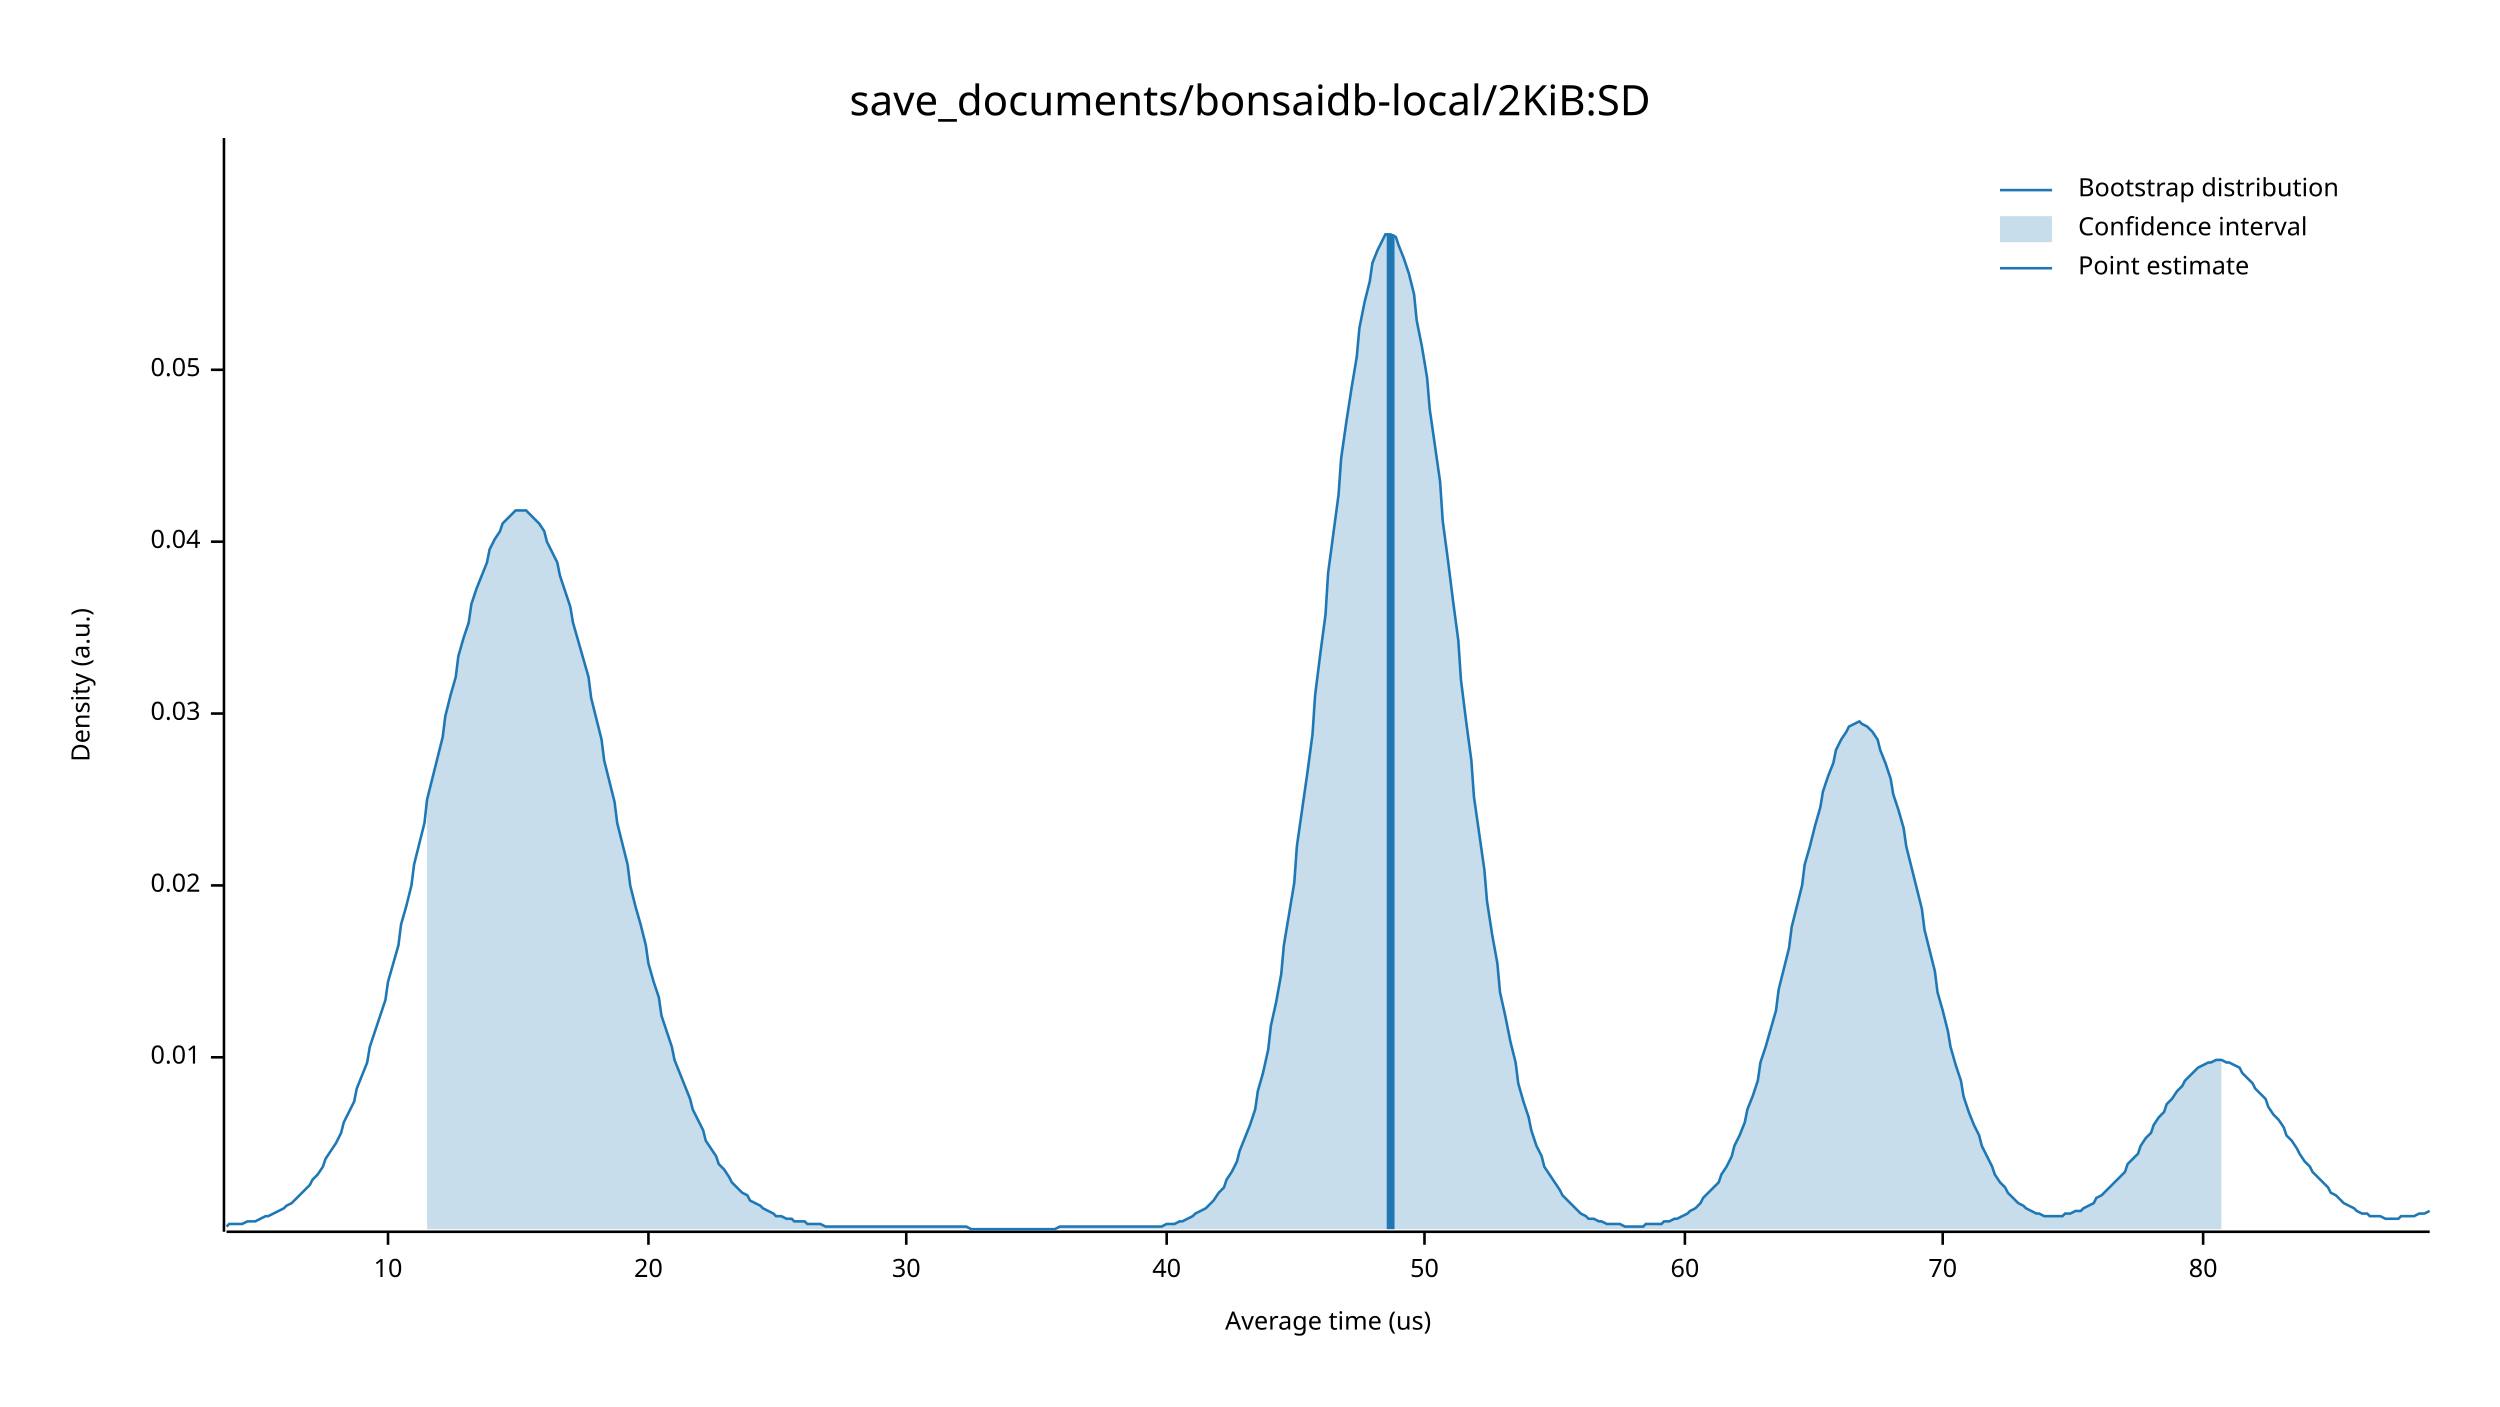
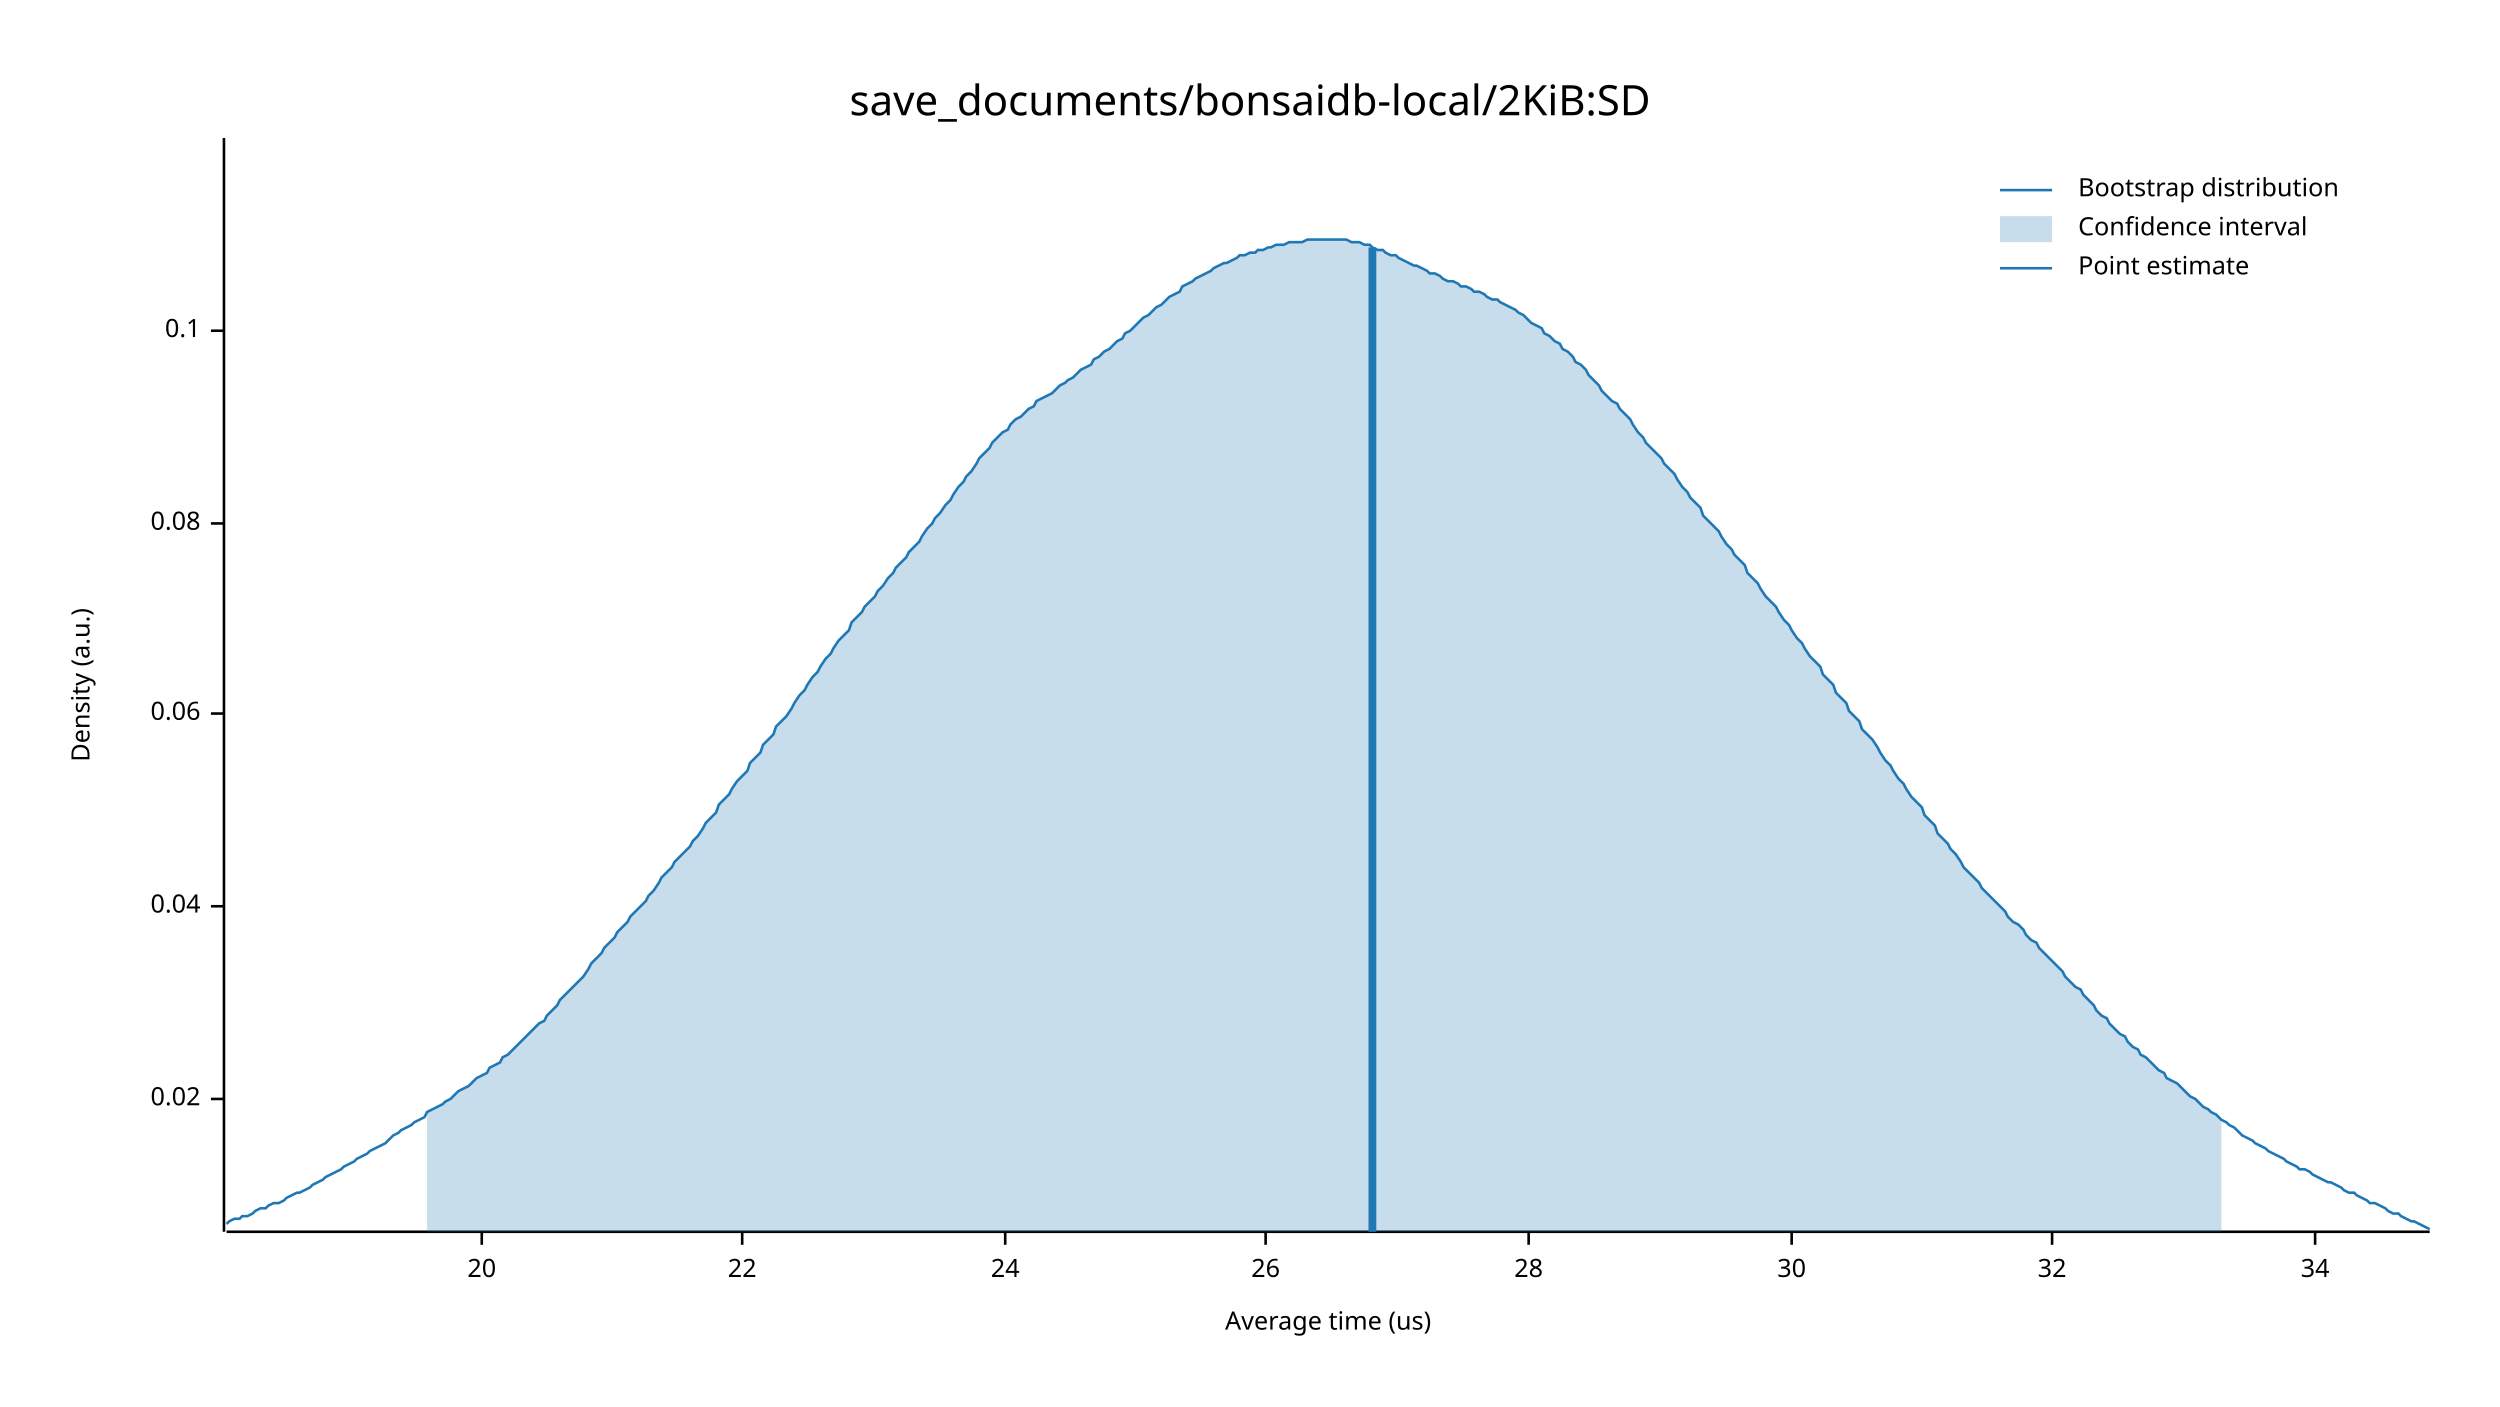
<svg xmlns="http://www.w3.org/2000/svg" width="960" height="540" viewBox="0 0 960 540">
  <text x="480" y="32" dy="0.76em" text-anchor="middle" font-family="sans-serif" font-size="16.129" opacity="1" fill="#000000">
save_documents/bonsaidb-local/2KiB:SD
</text>
  <text x="27" y="263" dy="0.76em" text-anchor="middle" font-family="sans-serif" font-size="9.677" opacity="1" fill="#000000" transform="rotate(270, 27, 263)">
Density (a.u.)
</text>
  <text x="510" y="513" dy="-0.5ex" text-anchor="middle" font-family="sans-serif" font-size="9.677" opacity="1" fill="#000000">
Average time (us)
</text>
  <polyline fill="none" opacity="1" stroke="#000000" stroke-width="1" points="86,53 86,473 " />
-   <text x="77" y="406" dy="0.5ex" text-anchor="end" font-family="sans-serif" font-size="9.677" opacity="1" fill="#000000">
- 0.01
- </text>
-   <polyline fill="none" opacity="1" stroke="#000000" stroke-width="1" points="81,406 86,406 " />
-   <text x="77" y="340" dy="0.5ex" text-anchor="end" font-family="sans-serif" font-size="9.677" opacity="1" fill="#000000">
+   <text x="77" y="422" dy="0.5ex" text-anchor="end" font-family="sans-serif" font-size="9.677" opacity="1" fill="#000000">
0.02
</text>
-   <polyline fill="none" opacity="1" stroke="#000000" stroke-width="1" points="81,340 86,340 " />
+   <polyline fill="none" opacity="1" stroke="#000000" stroke-width="1" points="81,422 86,422 " />
+   <text x="77" y="348" dy="0.5ex" text-anchor="end" font-family="sans-serif" font-size="9.677" opacity="1" fill="#000000">
+ 0.04
+ </text>
+   <polyline fill="none" opacity="1" stroke="#000000" stroke-width="1" points="81,348 86,348 " />
  <text x="77" y="274" dy="0.5ex" text-anchor="end" font-family="sans-serif" font-size="9.677" opacity="1" fill="#000000">
- 0.03
+ 0.06
</text>
  <polyline fill="none" opacity="1" stroke="#000000" stroke-width="1" points="81,274 86,274 " />
-   <text x="77" y="208" dy="0.5ex" text-anchor="end" font-family="sans-serif" font-size="9.677" opacity="1" fill="#000000">
- 0.04
+   <text x="77" y="201" dy="0.5ex" text-anchor="end" font-family="sans-serif" font-size="9.677" opacity="1" fill="#000000">
+ 0.08
</text>
-   <polyline fill="none" opacity="1" stroke="#000000" stroke-width="1" points="81,208 86,208 " />
-   <text x="77" y="142" dy="0.5ex" text-anchor="end" font-family="sans-serif" font-size="9.677" opacity="1" fill="#000000">
- 0.05
+   <polyline fill="none" opacity="1" stroke="#000000" stroke-width="1" points="81,201 86,201 " />
+   <text x="77" y="127" dy="0.5ex" text-anchor="end" font-family="sans-serif" font-size="9.677" opacity="1" fill="#000000">
+ 0.1
</text>
-   <polyline fill="none" opacity="1" stroke="#000000" stroke-width="1" points="81,142 86,142 " />
+   <polyline fill="none" opacity="1" stroke="#000000" stroke-width="1" points="81,127 86,127 " />
  <polyline fill="none" opacity="1" stroke="#000000" stroke-width="1" points="87,473 933,473 " />
-   <text x="149" y="483" dy="0.76em" text-anchor="middle" font-family="sans-serif" font-size="9.677" opacity="1" fill="#000000">
- 10
- </text>
-   <polyline fill="none" opacity="1" stroke="#000000" stroke-width="1" points="149,473 149,478 " />
-   <text x="249" y="483" dy="0.76em" text-anchor="middle" font-family="sans-serif" font-size="9.677" opacity="1" fill="#000000">
+   <text x="185" y="483" dy="0.76em" text-anchor="middle" font-family="sans-serif" font-size="9.677" opacity="1" fill="#000000">
20
</text>
-   <polyline fill="none" opacity="1" stroke="#000000" stroke-width="1" points="249,473 249,478 " />
-   <text x="348" y="483" dy="0.76em" text-anchor="middle" font-family="sans-serif" font-size="9.677" opacity="1" fill="#000000">
+   <polyline fill="none" opacity="1" stroke="#000000" stroke-width="1" points="185,473 185,478 " />
+   <text x="285" y="483" dy="0.76em" text-anchor="middle" font-family="sans-serif" font-size="9.677" opacity="1" fill="#000000">
+ 22
+ </text>
+   <polyline fill="none" opacity="1" stroke="#000000" stroke-width="1" points="285,473 285,478 " />
+   <text x="386" y="483" dy="0.76em" text-anchor="middle" font-family="sans-serif" font-size="9.677" opacity="1" fill="#000000">
+ 24
+ </text>
+   <polyline fill="none" opacity="1" stroke="#000000" stroke-width="1" points="386,473 386,478 " />
+   <text x="486" y="483" dy="0.76em" text-anchor="middle" font-family="sans-serif" font-size="9.677" opacity="1" fill="#000000">
+ 26
+ </text>
+   <polyline fill="none" opacity="1" stroke="#000000" stroke-width="1" points="486,473 486,478 " />
+   <text x="587" y="483" dy="0.76em" text-anchor="middle" font-family="sans-serif" font-size="9.677" opacity="1" fill="#000000">
+ 28
+ </text>
+   <polyline fill="none" opacity="1" stroke="#000000" stroke-width="1" points="587,473 587,478 " />
+   <text x="688" y="483" dy="0.76em" text-anchor="middle" font-family="sans-serif" font-size="9.677" opacity="1" fill="#000000">
30
</text>
-   <polyline fill="none" opacity="1" stroke="#000000" stroke-width="1" points="348,473 348,478 " />
-   <text x="448" y="483" dy="0.76em" text-anchor="middle" font-family="sans-serif" font-size="9.677" opacity="1" fill="#000000">
- 40
+   <polyline fill="none" opacity="1" stroke="#000000" stroke-width="1" points="688,473 688,478 " />
+   <text x="788" y="483" dy="0.76em" text-anchor="middle" font-family="sans-serif" font-size="9.677" opacity="1" fill="#000000">
+ 32
</text>
-   <polyline fill="none" opacity="1" stroke="#000000" stroke-width="1" points="448,473 448,478 " />
-   <text x="547" y="483" dy="0.76em" text-anchor="middle" font-family="sans-serif" font-size="9.677" opacity="1" fill="#000000">
- 50
+   <polyline fill="none" opacity="1" stroke="#000000" stroke-width="1" points="788,473 788,478 " />
+   <text x="889" y="483" dy="0.76em" text-anchor="middle" font-family="sans-serif" font-size="9.677" opacity="1" fill="#000000">
+ 34
</text>
-   <polyline fill="none" opacity="1" stroke="#000000" stroke-width="1" points="547,473 547,478 " />
-   <text x="647" y="483" dy="0.76em" text-anchor="middle" font-family="sans-serif" font-size="9.677" opacity="1" fill="#000000">
- 60
- </text>
-   <polyline fill="none" opacity="1" stroke="#000000" stroke-width="1" points="647,473 647,478 " />
-   <text x="746" y="483" dy="0.76em" text-anchor="middle" font-family="sans-serif" font-size="9.677" opacity="1" fill="#000000">
- 70
- </text>
-   <polyline fill="none" opacity="1" stroke="#000000" stroke-width="1" points="746,473 746,478 " />
-   <text x="846" y="483" dy="0.76em" text-anchor="middle" font-family="sans-serif" font-size="9.677" opacity="1" fill="#000000">
- 80
- </text>
-   <polyline fill="none" opacity="1" stroke="#000000" stroke-width="1" points="846,473 846,478 " />
-   <polyline fill="none" opacity="1" stroke="#1F78B4" stroke-width="1" points="87,471 88,470 90,470 92,470 93,470 95,469 97,469 98,469 100,468 102,467 103,467 105,466 107,465 109,464 110,463 112,462 114,460 115,459 117,457 119,455 120,453 122,451 124,448 125,445 127,442 129,439 131,435 132,431 134,427 136,423 137,418 139,413 141,408 142,402 144,396 146,390 148,384 149,377 151,370 153,363 154,355 156,348 158,340 159,332 161,324 163,316 164,307 166,299 168,291 170,283 171,275 173,267 175,260 176,252 178,245 180,239 181,232 183,226 185,221 187,216 188,211 190,207 192,204 193,201 195,199 197,197 198,196 200,196 202,196 203,197 205,199 207,201 209,204 210,208 212,212 214,216 215,221 217,227 219,233 220,239 222,246 224,253 226,260 227,268 229,276 231,284 232,292 234,300 236,308 237,316 239,324 241,332 242,340 244,348 246,355 248,363 249,370 251,377 253,383 254,390 256,396 258,402 259,407 261,412 263,417 265,422 266,426 268,430 270,434 271,438 273,441 275,444 276,447 278,449 280,452 281,454 283,456 285,458 287,459 288,461 290,462 292,463 293,464 295,465 297,466 298,467 300,467 302,468 304,468 305,469 307,469 309,469 310,470 312,470 314,470 315,470 317,471 319,471 320,471 322,471 324,471 326,471 327,471 329,471 331,471 332,471 334,471 336,471 337,471 339,471 341,471 343,471 344,471 346,471 348,471 349,471 351,471 353,471 354,471 356,471 358,471 359,471 361,471 363,471 365,471 366,471 368,471 370,471 371,471 373,472 375,472 376,472 378,472 380,472 381,472 383,472 385,472 387,472 388,472 390,472 392,472 393,472 395,472 397,472 398,472 400,472 402,472 404,472 405,472 407,471 409,471 410,471 412,471 414,471 415,471 417,471 419,471 420,471 422,471 424,471 426,471 427,471 429,471 431,471 432,471 434,471 436,471 437,471 439,471 441,471 443,471 444,471 446,471 448,470 449,470 451,470 453,469 454,469 456,468 458,467 459,466 461,465 463,464 465,462 466,461 468,458 470,456 471,453 473,450 475,446 476,442 478,437 480,432 482,426 483,419 485,412 487,403 488,394 490,385 492,374 493,363 495,351 497,339 498,325 500,311 502,297 504,282 505,267 507,251 509,236 510,220 512,205 514,190 515,176 517,162 519,149 521,137 522,126 524,116 526,108 527,101 529,96 531,92 532,90 534,90 536,91 537,94 539,99 541,105 543,113 544,123 546,133 548,145 549,157 551,171 553,185 554,200 556,215 558,231 560,246 561,261 563,277 565,292 566,306 568,320 570,334 571,346 573,359 575,370 576,381 578,390 580,400 582,408 583,416 585,423 587,429 588,434 590,440 592,444 593,448 595,451 597,454 599,457 600,459 602,461 604,463 605,464 607,466 609,467 610,468 612,468 614,469 615,469 617,470 619,470 621,470 622,470 624,471 626,471 627,471 629,471 631,471 632,470 634,470 636,470 638,470 639,469 641,469 643,468 644,468 646,467 648,466 649,465 651,464 653,462 654,460 656,458 658,456 660,454 661,451 663,448 665,444 666,440 668,436 670,431 671,426 673,421 675,415 676,408 678,402 680,395 682,388 683,380 685,372 687,364 688,356 690,348 692,340 693,332 695,325 697,317 699,310 700,304 702,298 704,293 705,288 707,284 709,281 710,279 712,278 714,277 715,278 717,279 719,281 721,284 722,288 724,293 726,299 727,305 729,311 731,318 732,325 734,333 736,341 738,349 739,357 741,365 743,373 744,381 746,388 748,396 749,402 751,409 753,415 754,421 756,427 758,432 760,436 761,440 763,444 765,448 766,451 768,454 770,456 771,458 773,460 775,462 777,463 778,464 780,465 782,466 783,466 785,467 787,467 788,467 790,467 792,467 793,466 795,466 797,465 799,465 800,464 802,463 804,462 805,460 807,459 809,457 810,456 812,454 814,452 816,450 817,447 819,445 821,443 822,440 824,437 826,435 827,432 829,429 831,427 832,424 834,422 836,419 838,417 839,415 841,413 843,411 844,410 846,409 848,408 849,408 851,407 853,407 855,408 856,408 858,409 860,410 861,412 863,414 865,416 866,418 868,420 870,422 871,425 873,428 875,430 877,433 878,436 880,438 882,441 883,443 885,446 887,448 888,450 890,452 892,454 894,456 895,458 897,459 899,461 900,462 902,463 904,464 905,465 907,466 909,466 910,467 912,467 914,467 916,468 917,468 919,468 921,468 922,467 924,467 926,467 927,467 929,466 931,466 933,465 " />
-   <polygon opacity="0.25" fill="#1F78B4" points="164,307 166,299 168,291 170,283 171,275 173,267 175,260 176,252 178,245 180,239 181,232 183,226 185,221 187,216 188,211 190,207 192,204 193,201 195,199 197,197 198,196 200,196 202,196 203,197 205,199 207,201 209,204 210,208 212,212 214,216 215,221 217,227 219,233 220,239 222,246 224,253 226,260 227,268 229,276 231,284 232,292 234,300 236,308 237,316 239,324 241,332 242,340 244,348 246,355 248,363 249,370 251,377 253,383 254,390 256,396 258,402 259,407 261,412 263,417 265,422 266,426 268,430 270,434 271,438 273,441 275,444 276,447 278,449 280,452 281,454 283,456 285,458 287,459 288,461 290,462 292,463 293,464 295,465 297,466 298,467 300,467 302,468 304,468 305,469 307,469 309,469 310,470 312,470 314,470 315,470 317,471 319,471 320,471 322,471 324,471 326,471 327,471 329,471 331,471 332,471 334,471 336,471 337,471 339,471 341,471 343,471 344,471 346,471 348,471 349,471 351,471 353,471 354,471 356,471 358,471 359,471 361,471 363,471 365,471 366,471 368,471 370,471 371,471 373,472 375,472 376,472 378,472 380,472 381,472 383,472 385,472 387,472 388,472 390,472 392,472 393,472 395,472 397,472 398,472 400,472 402,472 404,472 405,472 407,471 409,471 410,471 412,471 414,471 415,471 417,471 419,471 420,471 422,471 424,471 426,471 427,471 429,471 431,471 432,471 434,471 436,471 437,471 439,471 441,471 443,471 444,471 446,471 448,470 449,470 451,470 453,469 454,469 456,468 458,467 459,466 461,465 463,464 465,462 466,461 468,458 470,456 471,453 473,450 475,446 476,442 478,437 480,432 482,426 483,419 485,412 487,403 488,394 490,385 492,374 493,363 495,351 497,339 498,325 500,311 502,297 504,282 505,267 507,251 509,236 510,220 512,205 514,190 515,176 517,162 519,149 521,137 522,126 524,116 526,108 527,101 529,96 531,92 532,90 534,90 536,91 537,94 539,99 541,105 543,113 544,123 546,133 548,145 549,157 551,171 553,185 554,200 556,215 558,231 560,246 561,261 563,277 565,292 566,306 568,320 570,334 571,346 573,359 575,370 576,381 578,390 580,400 582,408 583,416 585,423 587,429 588,434 590,440 592,444 593,448 595,451 597,454 599,457 600,459 602,461 604,463 605,464 607,466 609,467 610,468 612,468 614,469 615,469 617,470 619,470 621,470 622,470 624,471 626,471 627,471 629,471 631,471 632,470 634,470 636,470 638,470 639,469 641,469 643,468 644,468 646,467 648,466 649,465 651,464 653,462 654,460 656,458 658,456 660,454 661,451 663,448 665,444 666,440 668,436 670,431 671,426 673,421 675,415 676,408 678,402 680,395 682,388 683,380 685,372 687,364 688,356 690,348 692,340 693,332 695,325 697,317 699,310 700,304 702,298 704,293 705,288 707,284 709,281 710,279 712,278 714,277 715,278 717,279 719,281 721,284 722,288 724,293 726,299 727,305 729,311 731,318 732,325 734,333 736,341 738,349 739,357 741,365 743,373 744,381 746,388 748,396 749,402 751,409 753,415 754,421 756,427 758,432 760,436 761,440 763,444 765,448 766,451 768,454 770,456 771,458 773,460 775,462 777,463 778,464 780,465 782,466 783,466 785,467 787,467 788,467 790,467 792,467 793,466 795,466 797,465 799,465 800,464 802,463 804,462 805,460 807,459 809,457 810,456 812,454 814,452 816,450 817,447 819,445 821,443 822,440 824,437 826,435 827,432 829,429 831,427 832,424 834,422 836,419 838,417 839,415 841,413 843,411 844,410 846,409 848,408 849,408 851,407 853,407 853,472 164,472 " />
-   <polyline fill="none" opacity="1" stroke="#1F78B4" stroke-width="3" points="534,472 534,90 " />
+   <polyline fill="none" opacity="1" stroke="#000000" stroke-width="1" points="889,473 889,478 " />
+   <polyline fill="none" opacity="1" stroke="#1F78B4" stroke-width="1" points="87,470 88,469 90,468 92,468 93,467 95,467 97,466 98,465 100,464 102,464 103,463 105,462 107,462 109,461 110,460 112,459 114,458 115,458 117,457 119,456 120,455 122,454 124,453 125,452 127,451 129,450 131,449 132,448 134,447 136,446 137,445 139,444 141,443 142,442 144,441 146,440 148,439 149,438 151,436 153,435 154,434 156,433 158,432 159,431 161,430 163,429 164,427 166,426 168,425 170,424 171,423 173,422 175,420 176,419 178,418 180,417 181,416 183,414 185,413 187,412 188,410 190,409 192,408 193,406 195,405 197,403 198,402 200,400 202,398 203,397 205,395 207,393 209,392 210,390 212,388 214,386 215,384 217,382 219,380 220,379 222,377 224,375 226,372 227,370 229,368 231,366 232,364 234,362 236,360 237,358 239,356 241,354 242,352 244,350 246,348 248,346 249,344 251,342 253,339 254,337 256,335 258,333 259,331 261,329 263,327 265,325 266,323 268,321 270,318 271,316 273,314 275,312 276,309 278,307 280,305 281,303 283,300 285,298 287,296 288,293 290,291 292,289 293,286 295,284 297,282 298,279 300,277 302,275 304,272 305,270 307,267 309,265 310,263 312,260 314,258 315,256 317,253 319,251 320,249 322,246 324,244 326,242 327,239 329,237 331,235 332,233 334,231 336,229 337,227 339,225 341,222 343,220 344,218 346,216 348,214 349,212 351,210 353,208 354,206 356,203 358,201 359,199 361,197 363,194 365,192 366,190 368,187 370,185 371,183 373,181 375,178 376,176 378,174 380,172 381,170 383,168 385,166 387,165 388,163 390,161 392,160 393,159 395,157 397,156 398,154 400,153 402,152 404,151 405,150 407,148 409,147 410,146 412,145 414,143 415,142 417,141 419,140 420,138 422,137 424,135 426,134 427,133 429,131 431,130 432,128 434,127 436,125 437,124 439,122 441,121 443,119 444,118 446,117 448,115 449,114 451,113 453,112 454,110 456,109 458,108 459,107 461,106 463,105 465,104 466,103 468,102 470,101 471,101 473,100 475,99 476,98 478,98 480,97 482,97 483,96 485,96 487,95 488,95 490,94 492,94 493,94 495,93 497,93 498,93 500,93 502,92 504,92 505,92 507,92 509,92 510,92 512,92 514,92 515,92 517,92 519,93 521,93 522,93 524,94 526,94 527,95 529,96 531,96 532,97 534,98 536,98 537,99 539,100 541,101 543,102 544,102 546,103 548,104 549,105 551,105 553,106 554,107 556,108 558,108 560,109 561,110 563,110 565,111 566,112 568,112 570,113 571,114 573,115 575,115 576,116 578,117 580,118 582,119 583,120 585,121 587,123 588,124 590,125 592,126 593,128 595,129 597,131 599,132 600,134 602,135 604,137 605,139 607,140 609,142 610,144 612,146 614,148 615,150 617,152 619,154 621,155 622,157 624,159 626,161 627,163 629,166 631,168 632,170 634,172 636,174 638,176 639,178 641,180 643,182 644,184 646,187 648,189 649,191 651,193 653,195 654,198 656,200 658,202 660,204 661,206 663,209 665,211 666,213 668,215 670,217 671,220 673,222 675,224 676,226 678,229 680,231 682,233 683,235 685,238 687,240 688,242 690,245 692,247 693,249 695,252 697,254 699,256 700,259 702,261 704,263 705,266 707,268 709,270 710,273 712,275 714,277 715,280 717,282 719,284 721,287 722,289 724,292 726,294 727,296 729,299 731,301 732,303 734,306 736,308 738,310 739,313 741,315 743,317 744,320 746,322 748,324 749,326 751,328 753,331 754,333 756,335 758,337 760,339 761,341 763,343 765,345 766,346 768,348 770,350 771,352 773,354 775,355 777,357 778,359 780,361 782,362 783,364 785,366 787,368 788,369 790,371 792,373 793,375 795,377 797,379 799,380 800,382 802,384 804,386 805,388 807,390 809,391 810,393 812,395 814,397 816,398 817,400 819,402 821,403 822,405 824,406 826,408 827,409 829,411 831,412 832,414 834,415 836,416 838,418 839,419 841,421 843,422 844,423 846,425 848,426 849,427 851,428 853,430 855,431 856,432 858,433 860,435 861,436 863,437 865,438 866,439 868,440 870,441 871,442 873,443 875,444 877,445 878,446 880,447 882,448 883,449 885,449 887,450 888,451 890,452 892,453 894,454 895,454 897,455 899,456 900,457 902,458 904,458 905,459 907,460 909,461 910,462 912,462 914,463 916,464 917,465 919,466 921,466 922,467 924,468 926,469 927,469 929,470 931,471 933,472 " />
+   <polygon opacity="0.25" fill="#1F78B4" points="164,427 166,426 168,425 170,424 171,423 173,422 175,420 176,419 178,418 180,417 181,416 183,414 185,413 187,412 188,410 190,409 192,408 193,406 195,405 197,403 198,402 200,400 202,398 203,397 205,395 207,393 209,392 210,390 212,388 214,386 215,384 217,382 219,380 220,379 222,377 224,375 226,372 227,370 229,368 231,366 232,364 234,362 236,360 237,358 239,356 241,354 242,352 244,350 246,348 248,346 249,344 251,342 253,339 254,337 256,335 258,333 259,331 261,329 263,327 265,325 266,323 268,321 270,318 271,316 273,314 275,312 276,309 278,307 280,305 281,303 283,300 285,298 287,296 288,293 290,291 292,289 293,286 295,284 297,282 298,279 300,277 302,275 304,272 305,270 307,267 309,265 310,263 312,260 314,258 315,256 317,253 319,251 320,249 322,246 324,244 326,242 327,239 329,237 331,235 332,233 334,231 336,229 337,227 339,225 341,222 343,220 344,218 346,216 348,214 349,212 351,210 353,208 354,206 356,203 358,201 359,199 361,197 363,194 365,192 366,190 368,187 370,185 371,183 373,181 375,178 376,176 378,174 380,172 381,170 383,168 385,166 387,165 388,163 390,161 392,160 393,159 395,157 397,156 398,154 400,153 402,152 404,151 405,150 407,148 409,147 410,146 412,145 414,143 415,142 417,141 419,140 420,138 422,137 424,135 426,134 427,133 429,131 431,130 432,128 434,127 436,125 437,124 439,122 441,121 443,119 444,118 446,117 448,115 449,114 451,113 453,112 454,110 456,109 458,108 459,107 461,106 463,105 465,104 466,103 468,102 470,101 471,101 473,100 475,99 476,98 478,98 480,97 482,97 483,96 485,96 487,95 488,95 490,94 492,94 493,94 495,93 497,93 498,93 500,93 502,92 504,92 505,92 507,92 509,92 510,92 512,92 514,92 515,92 517,92 519,93 521,93 522,93 524,94 526,94 527,95 529,96 531,96 532,97 534,98 536,98 537,99 539,100 541,101 543,102 544,102 546,103 548,104 549,105 551,105 553,106 554,107 556,108 558,108 560,109 561,110 563,110 565,111 566,112 568,112 570,113 571,114 573,115 575,115 576,116 578,117 580,118 582,119 583,120 585,121 587,123 588,124 590,125 592,126 593,128 595,129 597,131 599,132 600,134 602,135 604,137 605,139 607,140 609,142 610,144 612,146 614,148 615,150 617,152 619,154 621,155 622,157 624,159 626,161 627,163 629,166 631,168 632,170 634,172 636,174 638,176 639,178 641,180 643,182 644,184 646,187 648,189 649,191 651,193 653,195 654,198 656,200 658,202 660,204 661,206 663,209 665,211 666,213 668,215 670,217 671,220 673,222 675,224 676,226 678,229 680,231 682,233 683,235 685,238 687,240 688,242 690,245 692,247 693,249 695,252 697,254 699,256 700,259 702,261 704,263 705,266 707,268 709,270 710,273 712,275 714,277 715,280 717,282 719,284 721,287 722,289 724,292 726,294 727,296 729,299 731,301 732,303 734,306 736,308 738,310 739,313 741,315 743,317 744,320 746,322 748,324 749,326 751,328 753,331 754,333 756,335 758,337 760,339 761,341 763,343 765,345 766,346 768,348 770,350 771,352 773,354 775,355 777,357 778,359 780,361 782,362 783,364 785,366 787,368 788,369 790,371 792,373 793,375 795,377 797,379 799,380 800,382 802,384 804,386 805,388 807,390 809,391 810,393 812,395 814,397 816,398 817,400 819,402 821,403 822,405 824,406 826,408 827,409 829,411 831,412 832,414 834,415 836,416 838,418 839,419 841,421 843,422 844,423 846,425 848,426 849,427 851,428 853,430 853,473 164,473 " />
+   <polyline fill="none" opacity="1" stroke="#1F78B4" stroke-width="3" points="527,473 527,95 " />
  <text x="798" y="68" dy="0.76em" text-anchor="start" font-family="sans-serif" font-size="9.677" opacity="1" fill="#000000">
Bootstrap distribution
</text>
  <text x="798" y="83" dy="0.76em" text-anchor="start" font-family="sans-serif" font-size="9.677" opacity="1" fill="#000000">
Confidence interval
</text>
  <text x="798" y="98" dy="0.76em" text-anchor="start" font-family="sans-serif" font-size="9.677" opacity="1" fill="#000000">
Point estimate
</text>
  <polyline fill="none" opacity="1" stroke="#1F78B4" stroke-width="1" points="768,73 788,73 " />
  <rect x="768" y="83" width="20" height="10" opacity="0.25" fill="#1F78B4" stroke="none" />
  <polyline fill="none" opacity="1" stroke="#1F78B4" stroke-width="1" points="768,103 788,103 " />
</svg>
